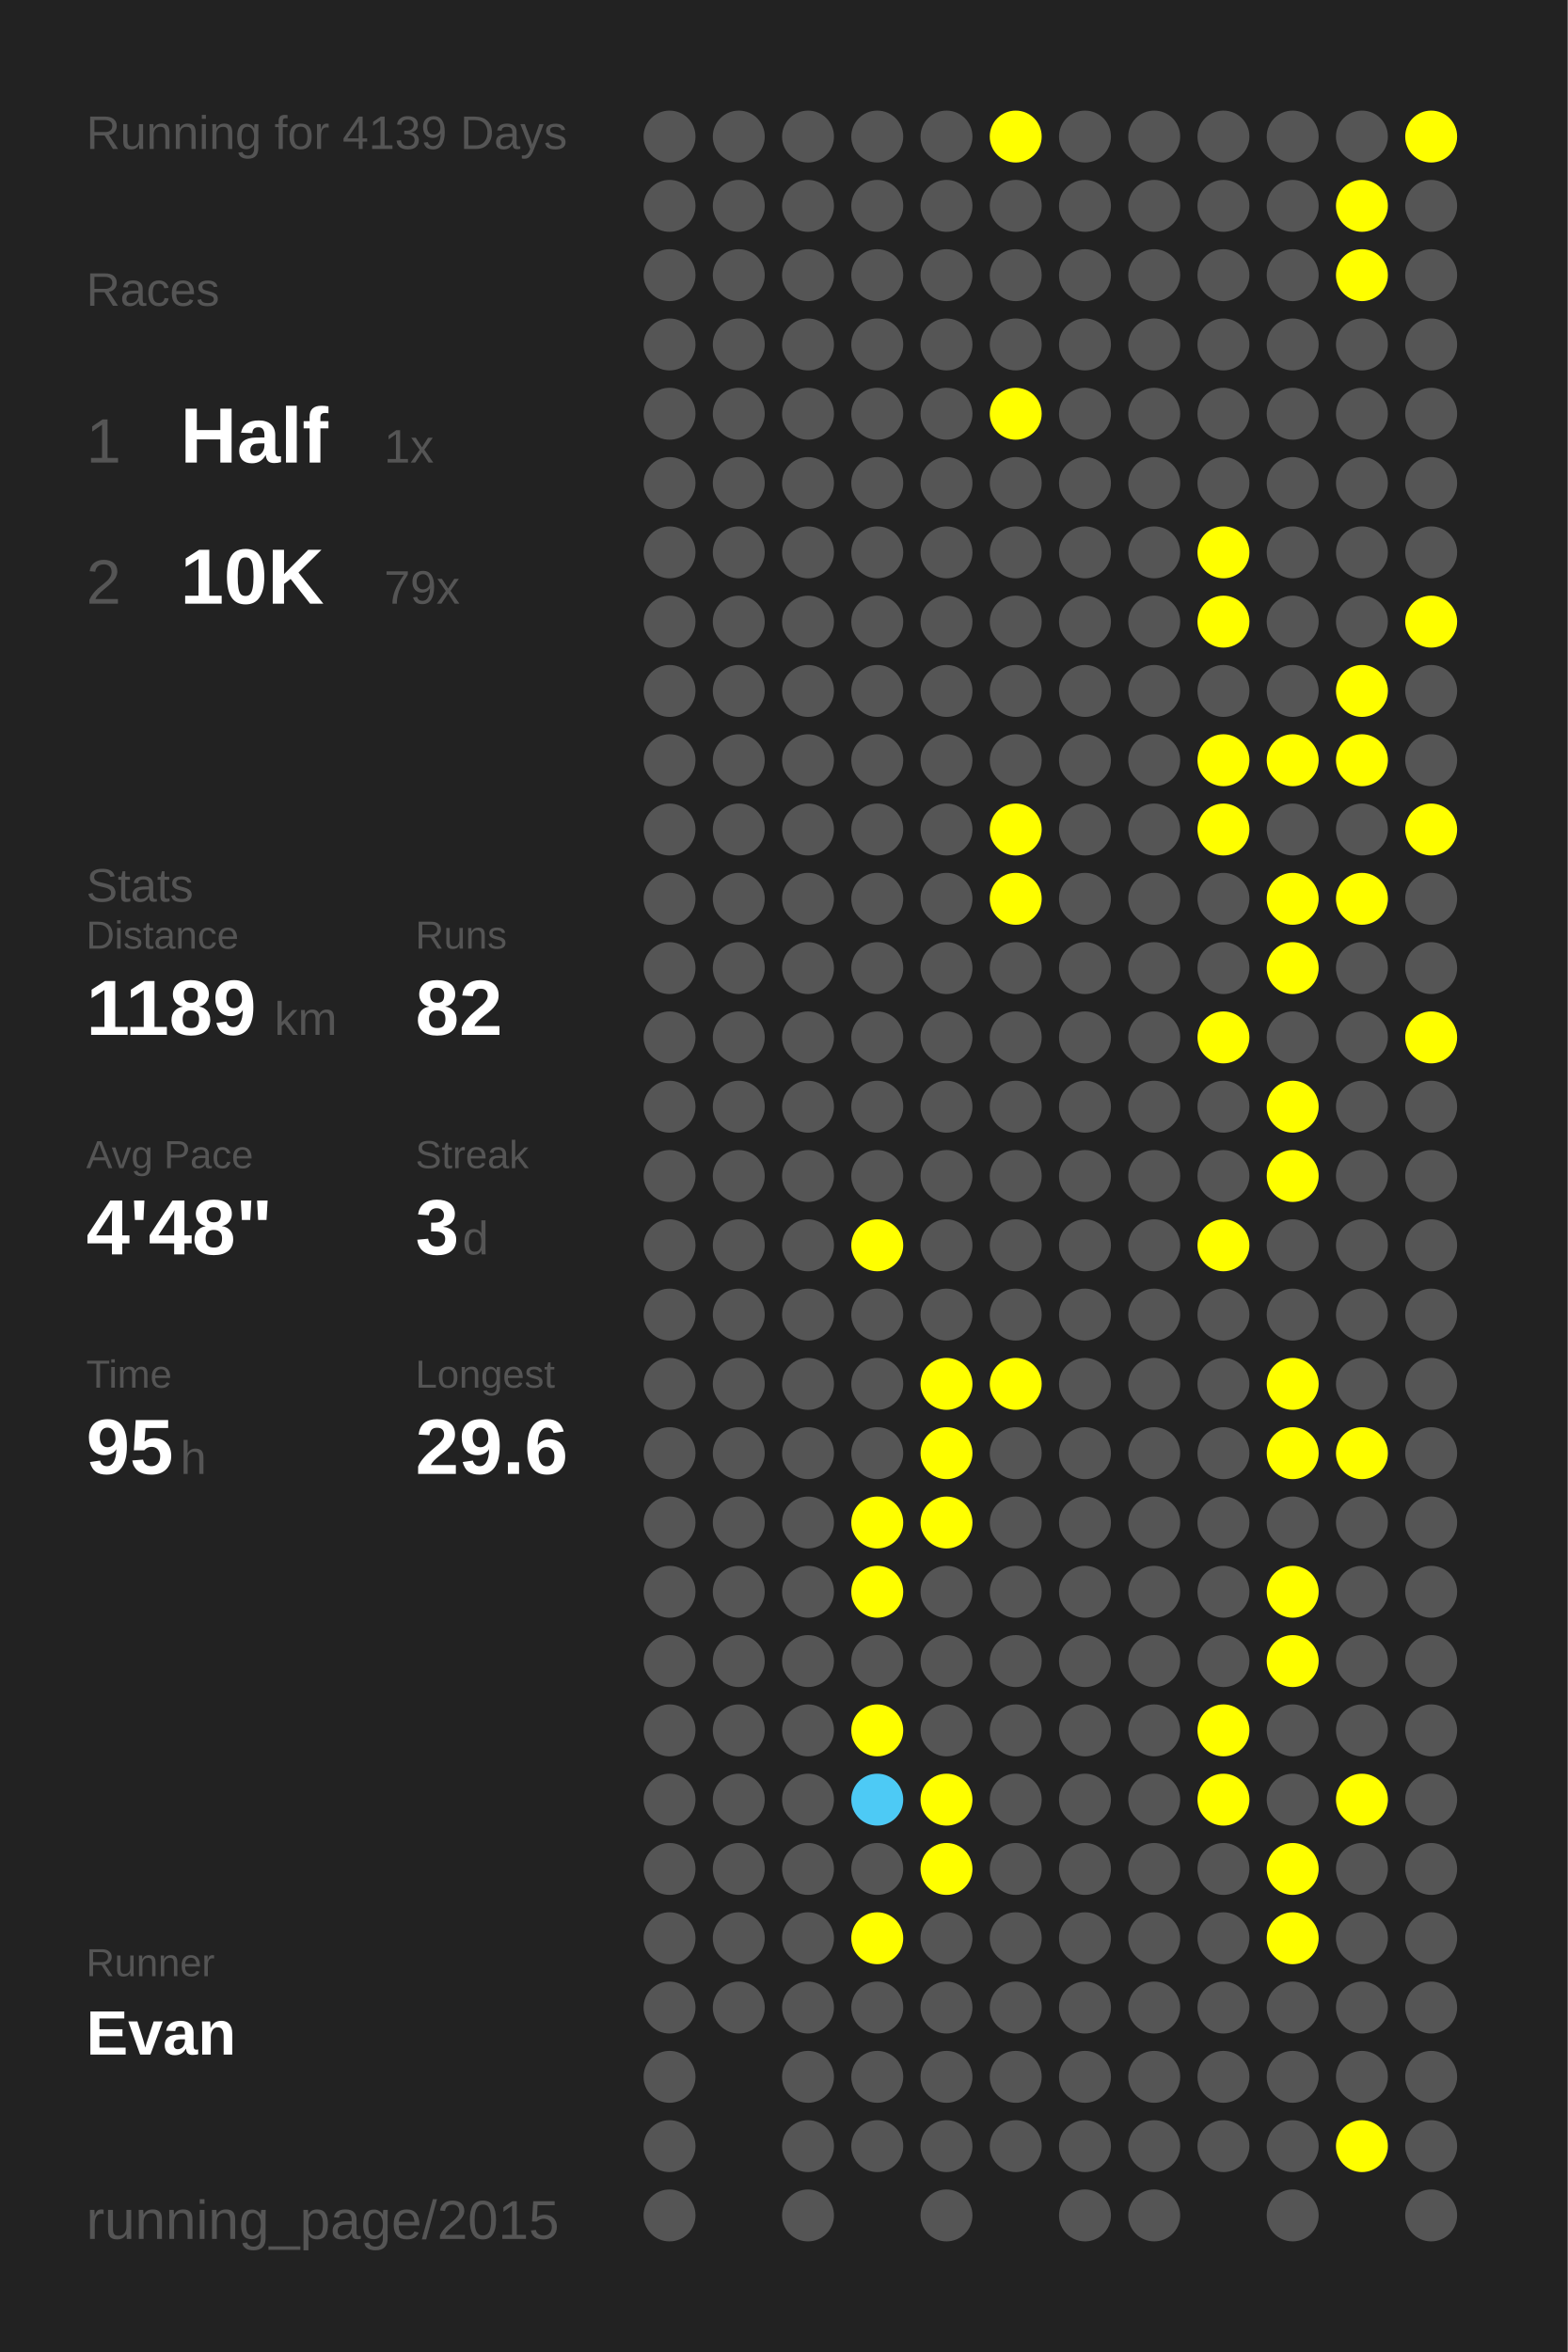
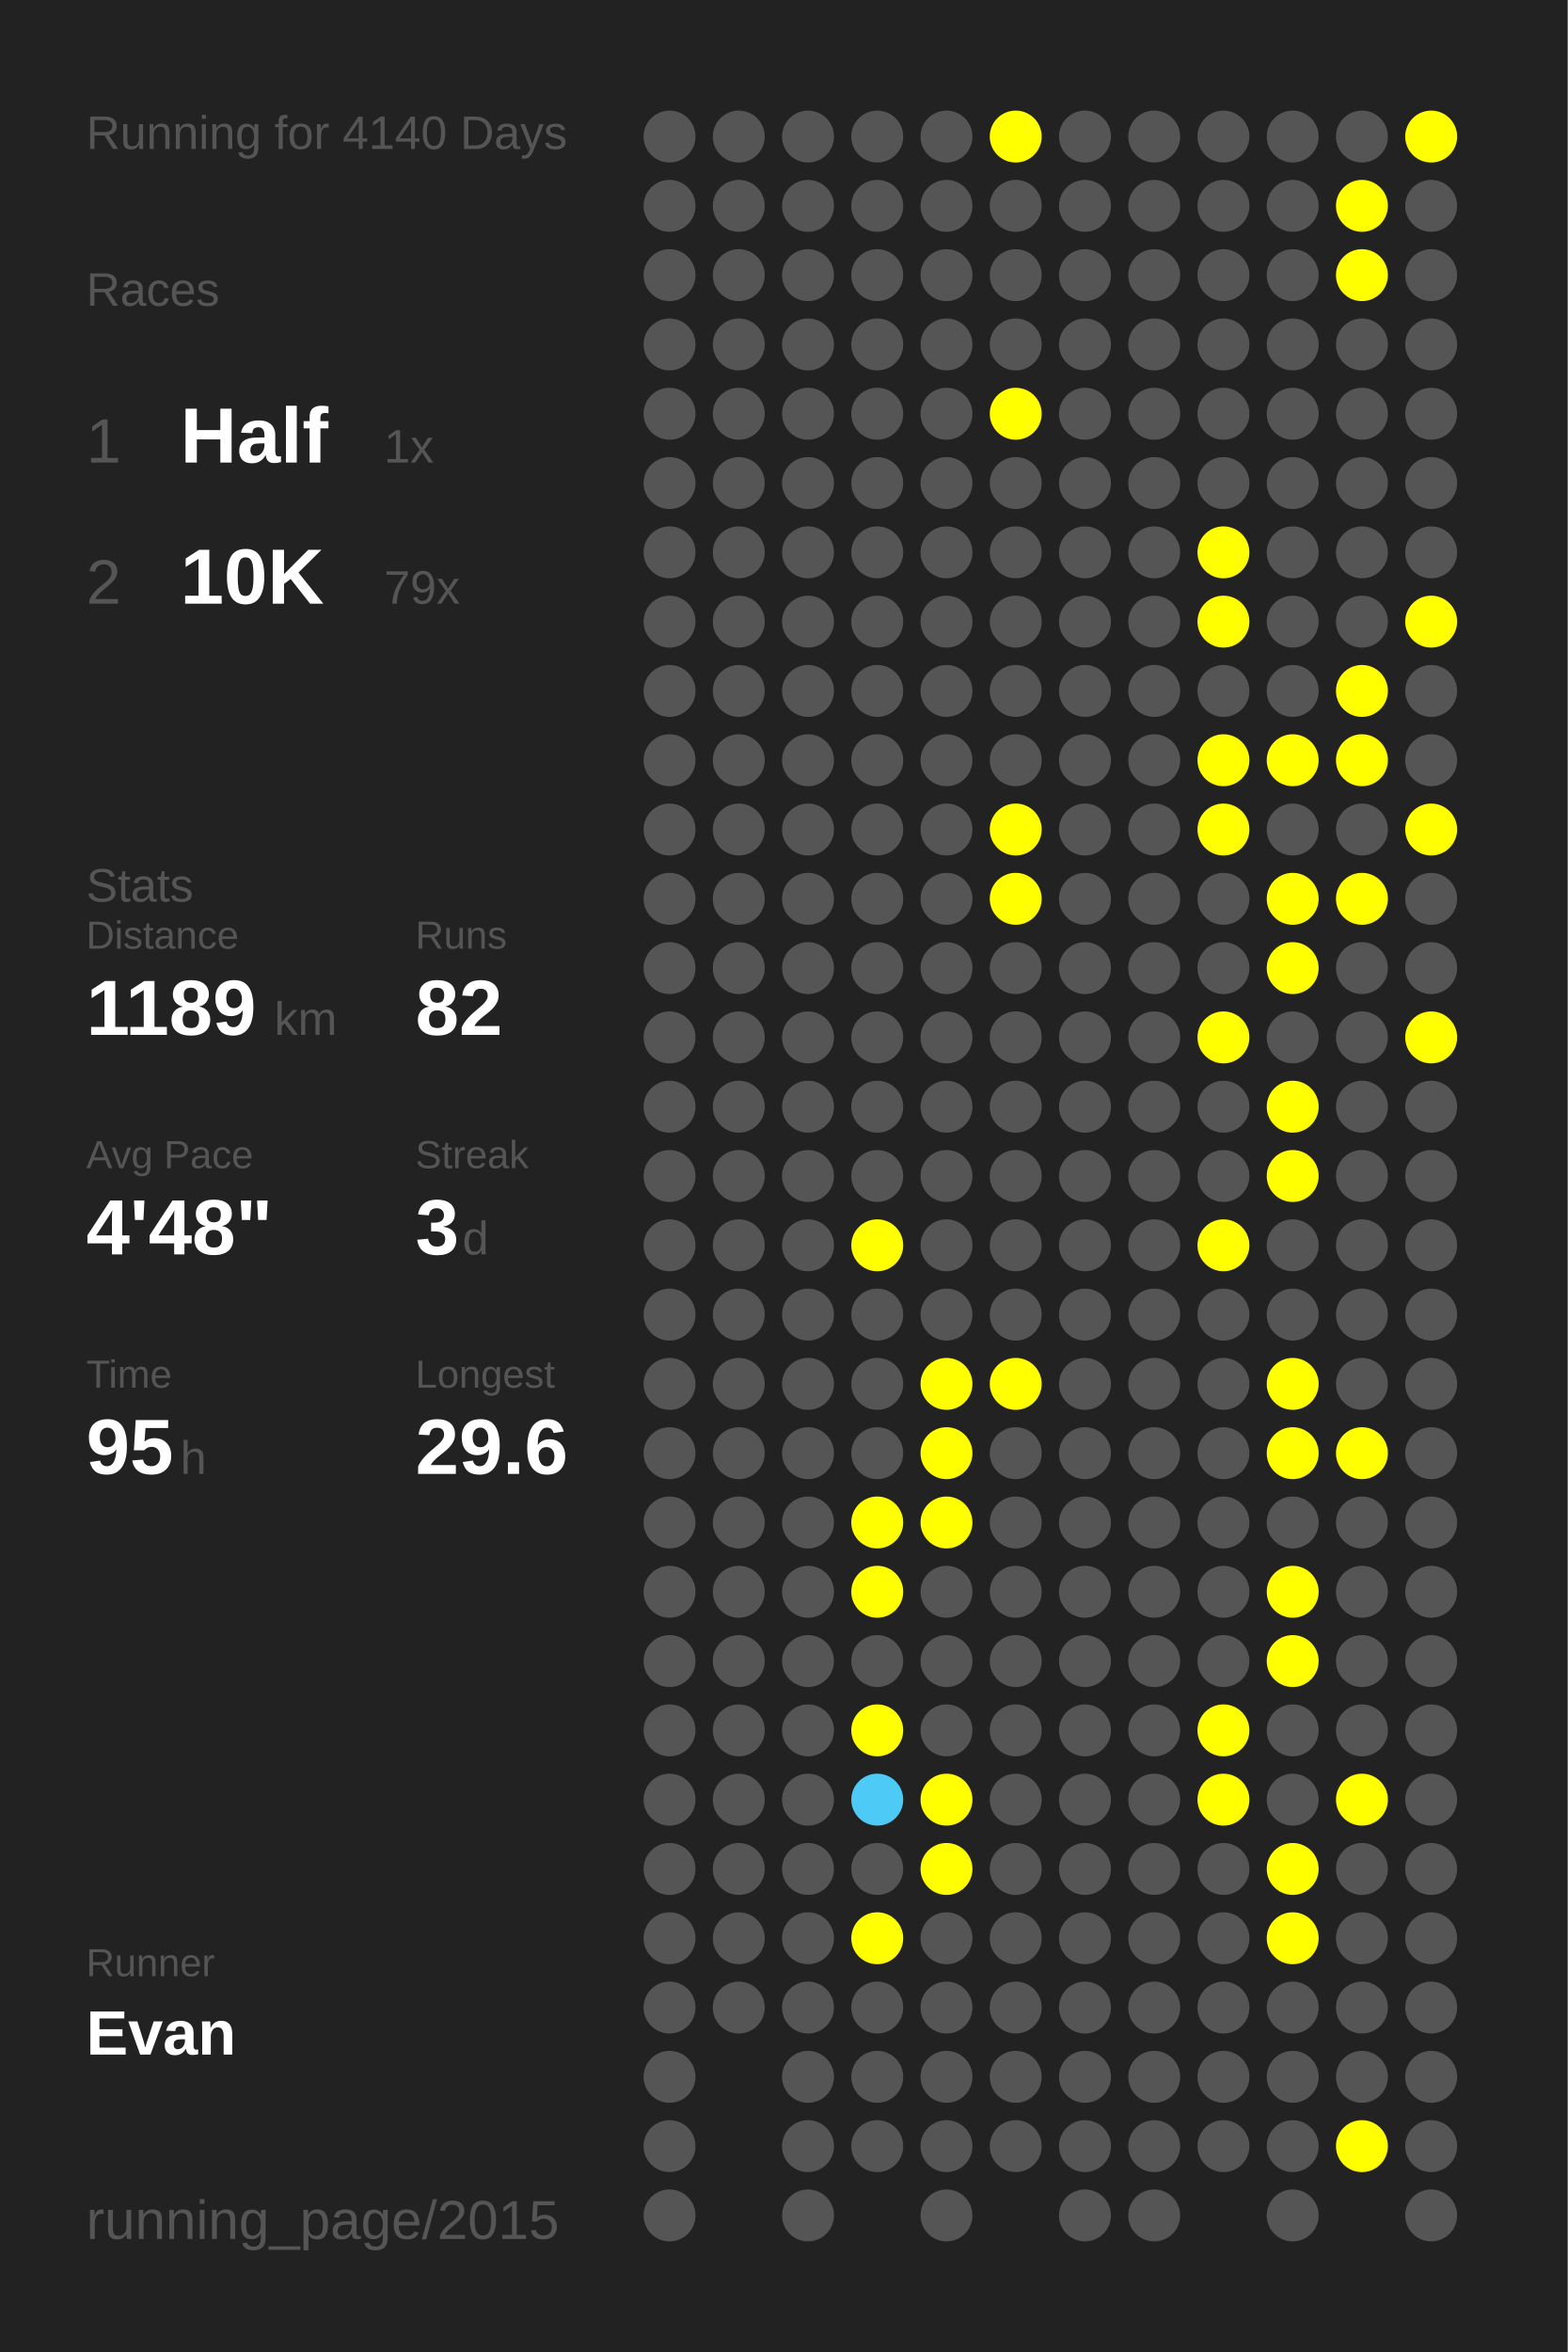
<svg xmlns="http://www.w3.org/2000/svg" baseProfile="full" height="300mm" version="1.1" viewBox="0,0,200,300" width="200mm">
  <defs />
  <rect fill="#222222" height="300" width="200" x="0" y="0" />
-   <text fill="#555555" style="font-size:6px; font-family:Arial;" x="11" y="19">Running for 4139 Days</text>
+   <text fill="#555555" style="font-size:6px; font-family:Arial;" x="11" y="19">Running for 4140 Days</text>
  <text fill="#555555" style="font-size:6px; font-family:Arial;" x="11" y="39">Races</text>
  <text fill="#555555" style="font-size:8px; font-family:Arial;" x="11" y="59">1</text>
  <text fill="#FFFFFF" style="font-size:10px; font-family:Arial; font-weight:bold;" x="23" y="59">Half</text>
  <text fill="#555555" style="font-size:6px; font-family:Arial;" x="49" y="59">1x</text>
  <text fill="#555555" style="font-size:8px; font-family:Arial;" x="11" y="77">2</text>
  <text fill="#FFFFFF" style="font-size:10px; font-family:Arial; font-weight:bold;" x="23" y="77">10K</text>
  <text fill="#555555" style="font-size:6px; font-family:Arial;" x="49" y="77">79x</text>
  <text fill="#555555" style="font-size:6px; font-family:Arial;" x="11" y="115">Stats</text>
  <text fill="#555555" style="font-size:5px; font-family:Arial;" x="11" y="121">Distance</text>
  <text fill="#FFFFFF" style="font-size:10px; font-family:Arial; font-weight:bold;" x="11" y="132">1189</text>
  <text fill="#555555" style="font-size:6px; font-family:Arial;" x="35" y="132">km</text>
  <text fill="#555555" style="font-size:5px; font-family:Arial;" x="53" y="121">Runs</text>
  <text fill="#FFFFFF" style="font-size:10px; font-family:Arial; font-weight:bold;" x="53" y="132">82</text>
  <text fill="#555555" style="font-size:5px; font-family:Arial;" x="11" y="149">Avg Pace</text>
  <text fill="#FFFFFF" style="font-size:10px; font-family:Arial; font-weight:bold;" x="11" y="160">4'48"</text>
  <text fill="#555555" style="font-size:5px; font-family:Arial;" x="53" y="149">Streak</text>
  <text fill="#FFFFFF" style="font-size:10px; font-family:Arial; font-weight:bold;" x="53" y="160">3</text>
  <text fill="#555555" style="font-size:6px; font-family:Arial;" x="59" y="160">d</text>
  <text fill="#555555" style="font-size:5px; font-family:Arial;" x="11" y="177">Time</text>
  <text fill="#FFFFFF" style="font-size:10px; font-family:Arial; font-weight:bold;" x="11" y="188">95</text>
  <text fill="#555555" style="font-size:6px; font-family:Arial;" x="23" y="188">h</text>
  <text fill="#555555" style="font-size:5px; font-family:Arial;" x="53" y="177">Longest</text>
  <text fill="#FFFFFF" style="font-size:10px; font-family:Arial; font-weight:bold;" x="53" y="188">29.6</text>
  <text fill="#555555" style="font-size:5px; font-family:Arial;" x="11" y="252.065">Runner</text>
  <text fill="#FFFFFF" style="font-size:8px; font-family:Arial; font-weight:bold;" x="11" y="262.065">Evan</text>
  <text fill="#555555" style="font-size:7px; font-family:Arial;" x="11" y="285.581">running_page/2015</text>
  <circle cx="85.417" cy="17.419" fill="#555555" r="3.312" />
  <circle cx="85.417" cy="26.258" fill="#555555" r="3.312" />
  <circle cx="85.417" cy="35.097" fill="#555555" r="3.312" />
  <circle cx="85.417" cy="43.935" fill="#555555" r="3.312" />
  <circle cx="85.417" cy="52.774" fill="#555555" r="3.312" />
  <circle cx="85.417" cy="61.613" fill="#555555" r="3.312" />
  <circle cx="85.417" cy="70.452" fill="#555555" r="3.312" />
  <circle cx="85.417" cy="79.29" fill="#555555" r="3.312" />
  <circle cx="85.417" cy="88.129" fill="#555555" r="3.312" />
  <circle cx="85.417" cy="96.968" fill="#555555" r="3.312" />
  <circle cx="85.417" cy="105.806" fill="#555555" r="3.312" />
  <circle cx="85.417" cy="114.645" fill="#555555" r="3.312" />
  <circle cx="85.417" cy="123.484" fill="#555555" r="3.312" />
  <circle cx="85.417" cy="132.323" fill="#555555" r="3.312" />
  <circle cx="85.417" cy="141.161" fill="#555555" r="3.312" />
  <circle cx="85.417" cy="150" fill="#555555" r="3.312" />
  <circle cx="85.417" cy="158.839" fill="#555555" r="3.312" />
  <circle cx="85.417" cy="167.677" fill="#555555" r="3.312" />
  <circle cx="85.417" cy="176.516" fill="#555555" r="3.312" />
  <circle cx="85.417" cy="185.355" fill="#555555" r="3.312" />
  <circle cx="85.417" cy="194.194" fill="#555555" r="3.312" />
  <circle cx="85.417" cy="203.032" fill="#555555" r="3.312" />
  <circle cx="85.417" cy="211.871" fill="#555555" r="3.312" />
  <circle cx="85.417" cy="220.71" fill="#555555" r="3.312" />
  <circle cx="85.417" cy="229.548" fill="#555555" r="3.312" />
  <circle cx="85.417" cy="238.387" fill="#555555" r="3.312" />
  <circle cx="85.417" cy="247.226" fill="#555555" r="3.312" />
  <circle cx="85.417" cy="256.065" fill="#555555" r="3.312" />
  <circle cx="85.417" cy="264.903" fill="#555555" r="3.312" />
  <circle cx="85.417" cy="273.742" fill="#555555" r="3.312" />
  <circle cx="85.417" cy="282.581" fill="#555555" r="3.312" />
  <circle cx="94.25" cy="17.419" fill="#555555" r="3.312" />
  <circle cx="94.25" cy="26.258" fill="#555555" r="3.312" />
  <circle cx="94.25" cy="35.097" fill="#555555" r="3.312" />
  <circle cx="94.25" cy="43.935" fill="#555555" r="3.312" />
  <circle cx="94.25" cy="52.774" fill="#555555" r="3.312" />
  <circle cx="94.25" cy="61.613" fill="#555555" r="3.312" />
  <circle cx="94.25" cy="70.452" fill="#555555" r="3.312" />
  <circle cx="94.25" cy="79.29" fill="#555555" r="3.312" />
  <circle cx="94.25" cy="88.129" fill="#555555" r="3.312" />
  <circle cx="94.25" cy="96.968" fill="#555555" r="3.312" />
  <circle cx="94.25" cy="105.806" fill="#555555" r="3.312" />
  <circle cx="94.25" cy="114.645" fill="#555555" r="3.312" />
  <circle cx="94.25" cy="123.484" fill="#555555" r="3.312" />
  <circle cx="94.25" cy="132.323" fill="#555555" r="3.312" />
  <circle cx="94.25" cy="141.161" fill="#555555" r="3.312" />
  <circle cx="94.25" cy="150" fill="#555555" r="3.312" />
  <circle cx="94.25" cy="158.839" fill="#555555" r="3.312" />
  <circle cx="94.25" cy="167.677" fill="#555555" r="3.312" />
  <circle cx="94.25" cy="176.516" fill="#555555" r="3.312" />
  <circle cx="94.25" cy="185.355" fill="#555555" r="3.312" />
  <circle cx="94.25" cy="194.194" fill="#555555" r="3.312" />
  <circle cx="94.25" cy="203.032" fill="#555555" r="3.312" />
  <circle cx="94.25" cy="211.871" fill="#555555" r="3.312" />
  <circle cx="94.25" cy="220.71" fill="#555555" r="3.312" />
  <circle cx="94.25" cy="229.548" fill="#555555" r="3.312" />
  <circle cx="94.25" cy="238.387" fill="#555555" r="3.312" />
  <circle cx="94.25" cy="247.226" fill="#555555" r="3.312" />
  <circle cx="94.25" cy="256.065" fill="#555555" r="3.312" />
  <circle cx="103.083" cy="17.419" fill="#555555" r="3.312" />
  <circle cx="103.083" cy="26.258" fill="#555555" r="3.312" />
  <circle cx="103.083" cy="35.097" fill="#555555" r="3.312" />
  <circle cx="103.083" cy="43.935" fill="#555555" r="3.312" />
  <circle cx="103.083" cy="52.774" fill="#555555" r="3.312" />
  <circle cx="103.083" cy="61.613" fill="#555555" r="3.312" />
  <circle cx="103.083" cy="70.452" fill="#555555" r="3.312" />
  <circle cx="103.083" cy="79.29" fill="#555555" r="3.312" />
  <circle cx="103.083" cy="88.129" fill="#555555" r="3.312" />
  <circle cx="103.083" cy="96.968" fill="#555555" r="3.312" />
  <circle cx="103.083" cy="105.806" fill="#555555" r="3.312" />
  <circle cx="103.083" cy="114.645" fill="#555555" r="3.312" />
  <circle cx="103.083" cy="123.484" fill="#555555" r="3.312" />
  <circle cx="103.083" cy="132.323" fill="#555555" r="3.312" />
  <circle cx="103.083" cy="141.161" fill="#555555" r="3.312" />
  <circle cx="103.083" cy="150" fill="#555555" r="3.312" />
  <circle cx="103.083" cy="158.839" fill="#555555" r="3.312" />
  <circle cx="103.083" cy="167.677" fill="#555555" r="3.312" />
  <circle cx="103.083" cy="176.516" fill="#555555" r="3.312" />
  <circle cx="103.083" cy="185.355" fill="#555555" r="3.312" />
  <circle cx="103.083" cy="194.194" fill="#555555" r="3.312" />
  <circle cx="103.083" cy="203.032" fill="#555555" r="3.312" />
  <circle cx="103.083" cy="211.871" fill="#555555" r="3.312" />
  <circle cx="103.083" cy="220.71" fill="#555555" r="3.312" />
  <circle cx="103.083" cy="229.548" fill="#555555" r="3.312" />
  <circle cx="103.083" cy="238.387" fill="#555555" r="3.312" />
  <circle cx="103.083" cy="247.226" fill="#555555" r="3.312" />
  <circle cx="103.083" cy="256.065" fill="#555555" r="3.312" />
  <circle cx="103.083" cy="264.903" fill="#555555" r="3.312" />
  <circle cx="103.083" cy="273.742" fill="#555555" r="3.312" />
  <circle cx="103.083" cy="282.581" fill="#555555" r="3.312" />
  <circle cx="111.917" cy="17.419" fill="#555555" r="3.312" />
  <circle cx="111.917" cy="26.258" fill="#555555" r="3.312" />
  <circle cx="111.917" cy="35.097" fill="#555555" r="3.312" />
  <circle cx="111.917" cy="43.935" fill="#555555" r="3.312" />
  <circle cx="111.917" cy="52.774" fill="#555555" r="3.312" />
  <circle cx="111.917" cy="61.613" fill="#555555" r="3.312" />
  <circle cx="111.917" cy="70.452" fill="#555555" r="3.312" />
  <circle cx="111.917" cy="79.29" fill="#555555" r="3.312" />
  <circle cx="111.917" cy="88.129" fill="#555555" r="3.312" />
  <circle cx="111.917" cy="96.968" fill="#555555" r="3.312" />
  <circle cx="111.917" cy="105.806" fill="#555555" r="3.312" />
  <circle cx="111.917" cy="114.645" fill="#555555" r="3.312" />
  <circle cx="111.917" cy="123.484" fill="#555555" r="3.312" />
  <circle cx="111.917" cy="132.323" fill="#555555" r="3.312" />
  <circle cx="111.917" cy="141.161" fill="#555555" r="3.312" />
  <circle cx="111.917" cy="150" fill="#555555" r="3.312" />
  <circle cx="111.917" cy="158.839" fill="#FFFF00" r="3.312" />
  <circle cx="111.917" cy="167.677" fill="#555555" r="3.312" />
  <circle cx="111.917" cy="176.516" fill="#555555" r="3.312" />
  <circle cx="111.917" cy="185.355" fill="#555555" r="3.312" />
  <circle cx="111.917" cy="194.194" fill="#FFFF00" r="3.312" />
  <circle cx="111.917" cy="203.032" fill="#FFFF00" r="3.312" />
  <circle cx="111.917" cy="211.871" fill="#555555" r="3.312" />
  <circle cx="111.917" cy="220.71" fill="#FFFF00" r="3.312" />
  <circle cx="111.917" cy="229.548" fill="#4dcaf5" r="3.312" />
  <circle cx="111.917" cy="238.387" fill="#555555" r="3.312" />
  <circle cx="111.917" cy="247.226" fill="#FFFF00" r="3.312" />
  <circle cx="111.917" cy="256.065" fill="#555555" r="3.312" />
  <circle cx="111.917" cy="264.903" fill="#555555" r="3.312" />
  <circle cx="111.917" cy="273.742" fill="#555555" r="3.312" />
  <circle cx="120.75" cy="17.419" fill="#555555" r="3.312" />
  <circle cx="120.75" cy="26.258" fill="#555555" r="3.312" />
  <circle cx="120.75" cy="35.097" fill="#555555" r="3.312" />
  <circle cx="120.75" cy="43.935" fill="#555555" r="3.312" />
  <circle cx="120.75" cy="52.774" fill="#555555" r="3.312" />
  <circle cx="120.75" cy="61.613" fill="#555555" r="3.312" />
  <circle cx="120.75" cy="70.452" fill="#555555" r="3.312" />
  <circle cx="120.75" cy="79.29" fill="#555555" r="3.312" />
  <circle cx="120.75" cy="88.129" fill="#555555" r="3.312" />
  <circle cx="120.75" cy="96.968" fill="#555555" r="3.312" />
  <circle cx="120.75" cy="105.806" fill="#555555" r="3.312" />
  <circle cx="120.75" cy="114.645" fill="#555555" r="3.312" />
  <circle cx="120.75" cy="123.484" fill="#555555" r="3.312" />
  <circle cx="120.75" cy="132.323" fill="#555555" r="3.312" />
  <circle cx="120.75" cy="141.161" fill="#555555" r="3.312" />
  <circle cx="120.75" cy="150" fill="#555555" r="3.312" />
  <circle cx="120.75" cy="158.839" fill="#555555" r="3.312" />
  <circle cx="120.75" cy="167.677" fill="#555555" r="3.312" />
  <circle cx="120.75" cy="176.516" fill="#FFFF00" r="3.312" />
  <circle cx="120.75" cy="185.355" fill="#FFFF00" r="3.312" />
  <circle cx="120.75" cy="194.194" fill="#FFFF00" r="3.312" />
  <circle cx="120.75" cy="203.032" fill="#555555" r="3.312" />
  <circle cx="120.75" cy="211.871" fill="#555555" r="3.312" />
  <circle cx="120.75" cy="220.71" fill="#555555" r="3.312" />
  <circle cx="120.75" cy="229.548" fill="#FFFF00" r="3.312" />
  <circle cx="120.75" cy="238.387" fill="#FFFF00" r="3.312" />
  <circle cx="120.75" cy="247.226" fill="#555555" r="3.312" />
  <circle cx="120.75" cy="256.065" fill="#555555" r="3.312" />
  <circle cx="120.75" cy="264.903" fill="#555555" r="3.312" />
  <circle cx="120.75" cy="273.742" fill="#555555" r="3.312" />
  <circle cx="120.75" cy="282.581" fill="#555555" r="3.312" />
  <circle cx="129.583" cy="17.419" fill="#FFFF00" r="3.312" />
  <circle cx="129.583" cy="26.258" fill="#555555" r="3.312" />
  <circle cx="129.583" cy="35.097" fill="#555555" r="3.312" />
  <circle cx="129.583" cy="43.935" fill="#555555" r="3.312" />
  <circle cx="129.583" cy="52.774" fill="#FFFF00" r="3.312" />
  <circle cx="129.583" cy="61.613" fill="#555555" r="3.312" />
  <circle cx="129.583" cy="70.452" fill="#555555" r="3.312" />
  <circle cx="129.583" cy="79.29" fill="#555555" r="3.312" />
  <circle cx="129.583" cy="88.129" fill="#555555" r="3.312" />
  <circle cx="129.583" cy="96.968" fill="#555555" r="3.312" />
  <circle cx="129.583" cy="105.806" fill="#FFFF00" r="3.312" />
  <circle cx="129.583" cy="114.645" fill="#FFFF00" r="3.312" />
  <circle cx="129.583" cy="123.484" fill="#555555" r="3.312" />
  <circle cx="129.583" cy="132.323" fill="#555555" r="3.312" />
  <circle cx="129.583" cy="141.161" fill="#555555" r="3.312" />
  <circle cx="129.583" cy="150" fill="#555555" r="3.312" />
  <circle cx="129.583" cy="158.839" fill="#555555" r="3.312" />
  <circle cx="129.583" cy="167.677" fill="#555555" r="3.312" />
  <circle cx="129.583" cy="176.516" fill="#FFFF00" r="3.312" />
  <circle cx="129.583" cy="185.355" fill="#555555" r="3.312" />
  <circle cx="129.583" cy="194.194" fill="#555555" r="3.312" />
  <circle cx="129.583" cy="203.032" fill="#555555" r="3.312" />
  <circle cx="129.583" cy="211.871" fill="#555555" r="3.312" />
  <circle cx="129.583" cy="220.71" fill="#555555" r="3.312" />
  <circle cx="129.583" cy="229.548" fill="#555555" r="3.312" />
  <circle cx="129.583" cy="238.387" fill="#555555" r="3.312" />
  <circle cx="129.583" cy="247.226" fill="#555555" r="3.312" />
  <circle cx="129.583" cy="256.065" fill="#555555" r="3.312" />
  <circle cx="129.583" cy="264.903" fill="#555555" r="3.312" />
  <circle cx="129.583" cy="273.742" fill="#555555" r="3.312" />
  <circle cx="138.417" cy="17.419" fill="#555555" r="3.312" />
  <circle cx="138.417" cy="26.258" fill="#555555" r="3.312" />
  <circle cx="138.417" cy="35.097" fill="#555555" r="3.312" />
  <circle cx="138.417" cy="43.935" fill="#555555" r="3.312" />
  <circle cx="138.417" cy="52.774" fill="#555555" r="3.312" />
  <circle cx="138.417" cy="61.613" fill="#555555" r="3.312" />
  <circle cx="138.417" cy="70.452" fill="#555555" r="3.312" />
  <circle cx="138.417" cy="79.29" fill="#555555" r="3.312" />
  <circle cx="138.417" cy="88.129" fill="#555555" r="3.312" />
  <circle cx="138.417" cy="96.968" fill="#555555" r="3.312" />
  <circle cx="138.417" cy="105.806" fill="#555555" r="3.312" />
  <circle cx="138.417" cy="114.645" fill="#555555" r="3.312" />
  <circle cx="138.417" cy="123.484" fill="#555555" r="3.312" />
  <circle cx="138.417" cy="132.323" fill="#555555" r="3.312" />
  <circle cx="138.417" cy="141.161" fill="#555555" r="3.312" />
  <circle cx="138.417" cy="150" fill="#555555" r="3.312" />
  <circle cx="138.417" cy="158.839" fill="#555555" r="3.312" />
  <circle cx="138.417" cy="167.677" fill="#555555" r="3.312" />
  <circle cx="138.417" cy="176.516" fill="#555555" r="3.312" />
  <circle cx="138.417" cy="185.355" fill="#555555" r="3.312" />
  <circle cx="138.417" cy="194.194" fill="#555555" r="3.312" />
  <circle cx="138.417" cy="203.032" fill="#555555" r="3.312" />
  <circle cx="138.417" cy="211.871" fill="#555555" r="3.312" />
  <circle cx="138.417" cy="220.71" fill="#555555" r="3.312" />
  <circle cx="138.417" cy="229.548" fill="#555555" r="3.312" />
  <circle cx="138.417" cy="238.387" fill="#555555" r="3.312" />
  <circle cx="138.417" cy="247.226" fill="#555555" r="3.312" />
  <circle cx="138.417" cy="256.065" fill="#555555" r="3.312" />
  <circle cx="138.417" cy="264.903" fill="#555555" r="3.312" />
  <circle cx="138.417" cy="273.742" fill="#555555" r="3.312" />
  <circle cx="138.417" cy="282.581" fill="#555555" r="3.312" />
  <circle cx="147.25" cy="17.419" fill="#555555" r="3.312" />
  <circle cx="147.25" cy="26.258" fill="#555555" r="3.312" />
  <circle cx="147.25" cy="35.097" fill="#555555" r="3.312" />
  <circle cx="147.25" cy="43.935" fill="#555555" r="3.312" />
  <circle cx="147.25" cy="52.774" fill="#555555" r="3.312" />
  <circle cx="147.25" cy="61.613" fill="#555555" r="3.312" />
  <circle cx="147.25" cy="70.452" fill="#555555" r="3.312" />
  <circle cx="147.25" cy="79.29" fill="#555555" r="3.312" />
  <circle cx="147.25" cy="88.129" fill="#555555" r="3.312" />
  <circle cx="147.25" cy="96.968" fill="#555555" r="3.312" />
  <circle cx="147.25" cy="105.806" fill="#555555" r="3.312" />
  <circle cx="147.25" cy="114.645" fill="#555555" r="3.312" />
  <circle cx="147.25" cy="123.484" fill="#555555" r="3.312" />
  <circle cx="147.25" cy="132.323" fill="#555555" r="3.312" />
  <circle cx="147.25" cy="141.161" fill="#555555" r="3.312" />
  <circle cx="147.25" cy="150" fill="#555555" r="3.312" />
  <circle cx="147.25" cy="158.839" fill="#555555" r="3.312" />
  <circle cx="147.25" cy="167.677" fill="#555555" r="3.312" />
  <circle cx="147.25" cy="176.516" fill="#555555" r="3.312" />
  <circle cx="147.25" cy="185.355" fill="#555555" r="3.312" />
  <circle cx="147.25" cy="194.194" fill="#555555" r="3.312" />
  <circle cx="147.25" cy="203.032" fill="#555555" r="3.312" />
  <circle cx="147.25" cy="211.871" fill="#555555" r="3.312" />
  <circle cx="147.25" cy="220.71" fill="#555555" r="3.312" />
  <circle cx="147.25" cy="229.548" fill="#555555" r="3.312" />
  <circle cx="147.25" cy="238.387" fill="#555555" r="3.312" />
  <circle cx="147.25" cy="247.226" fill="#555555" r="3.312" />
  <circle cx="147.25" cy="256.065" fill="#555555" r="3.312" />
  <circle cx="147.25" cy="264.903" fill="#555555" r="3.312" />
  <circle cx="147.25" cy="273.742" fill="#555555" r="3.312" />
  <circle cx="147.25" cy="282.581" fill="#555555" r="3.312" />
  <circle cx="156.083" cy="17.419" fill="#555555" r="3.312" />
  <circle cx="156.083" cy="26.258" fill="#555555" r="3.312" />
  <circle cx="156.083" cy="35.097" fill="#555555" r="3.312" />
  <circle cx="156.083" cy="43.935" fill="#555555" r="3.312" />
  <circle cx="156.083" cy="52.774" fill="#555555" r="3.312" />
  <circle cx="156.083" cy="61.613" fill="#555555" r="3.312" />
  <circle cx="156.083" cy="70.452" fill="#FFFF00" r="3.312" />
  <circle cx="156.083" cy="79.29" fill="#FFFF00" r="3.312" />
  <circle cx="156.083" cy="88.129" fill="#555555" r="3.312" />
  <circle cx="156.083" cy="96.968" fill="#FFFF00" r="3.312" />
  <circle cx="156.083" cy="105.806" fill="#FFFF00" r="3.312" />
  <circle cx="156.083" cy="114.645" fill="#555555" r="3.312" />
  <circle cx="156.083" cy="123.484" fill="#555555" r="3.312" />
  <circle cx="156.083" cy="132.323" fill="#FFFF00" r="3.312" />
  <circle cx="156.083" cy="141.161" fill="#555555" r="3.312" />
  <circle cx="156.083" cy="150" fill="#555555" r="3.312" />
  <circle cx="156.083" cy="158.839" fill="#FFFF00" r="3.312" />
  <circle cx="156.083" cy="167.677" fill="#555555" r="3.312" />
  <circle cx="156.083" cy="176.516" fill="#555555" r="3.312" />
  <circle cx="156.083" cy="185.355" fill="#555555" r="3.312" />
  <circle cx="156.083" cy="194.194" fill="#555555" r="3.312" />
  <circle cx="156.083" cy="203.032" fill="#555555" r="3.312" />
  <circle cx="156.083" cy="211.871" fill="#555555" r="3.312" />
  <circle cx="156.083" cy="220.71" fill="#FFFF00" r="3.312" />
  <circle cx="156.083" cy="229.548" fill="#FFFF00" r="3.312" />
  <circle cx="156.083" cy="238.387" fill="#555555" r="3.312" />
  <circle cx="156.083" cy="247.226" fill="#555555" r="3.312" />
  <circle cx="156.083" cy="256.065" fill="#555555" r="3.312" />
  <circle cx="156.083" cy="264.903" fill="#555555" r="3.312" />
  <circle cx="156.083" cy="273.742" fill="#555555" r="3.312" />
  <circle cx="164.917" cy="17.419" fill="#555555" r="3.312" />
  <circle cx="164.917" cy="26.258" fill="#555555" r="3.312" />
  <circle cx="164.917" cy="35.097" fill="#555555" r="3.312" />
  <circle cx="164.917" cy="43.935" fill="#555555" r="3.312" />
  <circle cx="164.917" cy="52.774" fill="#555555" r="3.312" />
  <circle cx="164.917" cy="61.613" fill="#555555" r="3.312" />
  <circle cx="164.917" cy="70.452" fill="#555555" r="3.312" />
  <circle cx="164.917" cy="79.29" fill="#555555" r="3.312" />
  <circle cx="164.917" cy="88.129" fill="#555555" r="3.312" />
  <circle cx="164.917" cy="96.968" fill="#FFFF00" r="3.312" />
  <circle cx="164.917" cy="105.806" fill="#555555" r="3.312" />
  <circle cx="164.917" cy="114.645" fill="#FFFF00" r="3.312" />
  <circle cx="164.917" cy="123.484" fill="#FFFF00" r="3.312" />
  <circle cx="164.917" cy="132.323" fill="#555555" r="3.312" />
  <circle cx="164.917" cy="141.161" fill="#FFFF00" r="3.312" />
  <circle cx="164.917" cy="150" fill="#FFFF00" r="3.312" />
  <circle cx="164.917" cy="158.839" fill="#555555" r="3.312" />
  <circle cx="164.917" cy="167.677" fill="#555555" r="3.312" />
  <circle cx="164.917" cy="176.516" fill="#FFFF00" r="3.312" />
  <circle cx="164.917" cy="185.355" fill="#FFFF00" r="3.312" />
  <circle cx="164.917" cy="194.194" fill="#555555" r="3.312" />
  <circle cx="164.917" cy="203.032" fill="#FFFF00" r="3.312" />
  <circle cx="164.917" cy="211.871" fill="#FFFF00" r="3.312" />
  <circle cx="164.917" cy="220.71" fill="#555555" r="3.312" />
  <circle cx="164.917" cy="229.548" fill="#555555" r="3.312" />
  <circle cx="164.917" cy="238.387" fill="#FFFF00" r="3.312" />
  <circle cx="164.917" cy="247.226" fill="#FFFF00" r="3.312" />
  <circle cx="164.917" cy="256.065" fill="#555555" r="3.312" />
  <circle cx="164.917" cy="264.903" fill="#555555" r="3.312" />
  <circle cx="164.917" cy="273.742" fill="#555555" r="3.312" />
  <circle cx="164.917" cy="282.581" fill="#555555" r="3.312" />
  <circle cx="173.75" cy="17.419" fill="#555555" r="3.312" />
  <circle cx="173.75" cy="26.258" fill="#FFFF00" r="3.312" />
  <circle cx="173.75" cy="35.097" fill="#FFFF00" r="3.312" />
  <circle cx="173.75" cy="43.935" fill="#555555" r="3.312" />
  <circle cx="173.75" cy="52.774" fill="#555555" r="3.312" />
  <circle cx="173.75" cy="61.613" fill="#555555" r="3.312" />
  <circle cx="173.75" cy="70.452" fill="#555555" r="3.312" />
  <circle cx="173.75" cy="79.29" fill="#555555" r="3.312" />
  <circle cx="173.75" cy="88.129" fill="#FFFF00" r="3.312" />
  <circle cx="173.75" cy="96.968" fill="#FFFF00" r="3.312" />
  <circle cx="173.75" cy="105.806" fill="#555555" r="3.312" />
  <circle cx="173.75" cy="114.645" fill="#FFFF00" r="3.312" />
  <circle cx="173.75" cy="123.484" fill="#555555" r="3.312" />
  <circle cx="173.75" cy="132.323" fill="#555555" r="3.312" />
  <circle cx="173.75" cy="141.161" fill="#555555" r="3.312" />
  <circle cx="173.75" cy="150" fill="#555555" r="3.312" />
  <circle cx="173.75" cy="158.839" fill="#555555" r="3.312" />
  <circle cx="173.75" cy="167.677" fill="#555555" r="3.312" />
  <circle cx="173.75" cy="176.516" fill="#555555" r="3.312" />
  <circle cx="173.75" cy="185.355" fill="#FFFF00" r="3.312" />
  <circle cx="173.75" cy="194.194" fill="#555555" r="3.312" />
  <circle cx="173.75" cy="203.032" fill="#555555" r="3.312" />
  <circle cx="173.75" cy="211.871" fill="#555555" r="3.312" />
  <circle cx="173.75" cy="220.71" fill="#555555" r="3.312" />
  <circle cx="173.75" cy="229.548" fill="#FFFF00" r="3.312" />
  <circle cx="173.75" cy="238.387" fill="#555555" r="3.312" />
  <circle cx="173.75" cy="247.226" fill="#555555" r="3.312" />
  <circle cx="173.75" cy="256.065" fill="#555555" r="3.312" />
  <circle cx="173.75" cy="264.903" fill="#555555" r="3.312" />
  <circle cx="173.75" cy="273.742" fill="#FFFF00" r="3.312" />
  <circle cx="182.583" cy="17.419" fill="#FFFF00" r="3.312" />
  <circle cx="182.583" cy="26.258" fill="#555555" r="3.312" />
  <circle cx="182.583" cy="35.097" fill="#555555" r="3.312" />
  <circle cx="182.583" cy="43.935" fill="#555555" r="3.312" />
  <circle cx="182.583" cy="52.774" fill="#555555" r="3.312" />
  <circle cx="182.583" cy="61.613" fill="#555555" r="3.312" />
  <circle cx="182.583" cy="70.452" fill="#555555" r="3.312" />
  <circle cx="182.583" cy="79.29" fill="#FFFF00" r="3.312" />
  <circle cx="182.583" cy="88.129" fill="#555555" r="3.312" />
  <circle cx="182.583" cy="96.968" fill="#555555" r="3.312" />
  <circle cx="182.583" cy="105.806" fill="#FFFF00" r="3.312" />
  <circle cx="182.583" cy="114.645" fill="#555555" r="3.312" />
  <circle cx="182.583" cy="123.484" fill="#555555" r="3.312" />
  <circle cx="182.583" cy="132.323" fill="#FFFF00" r="3.312" />
  <circle cx="182.583" cy="141.161" fill="#555555" r="3.312" />
  <circle cx="182.583" cy="150" fill="#555555" r="3.312" />
  <circle cx="182.583" cy="158.839" fill="#555555" r="3.312" />
  <circle cx="182.583" cy="167.677" fill="#555555" r="3.312" />
  <circle cx="182.583" cy="176.516" fill="#555555" r="3.312" />
  <circle cx="182.583" cy="185.355" fill="#555555" r="3.312" />
  <circle cx="182.583" cy="194.194" fill="#555555" r="3.312" />
  <circle cx="182.583" cy="203.032" fill="#555555" r="3.312" />
  <circle cx="182.583" cy="211.871" fill="#555555" r="3.312" />
  <circle cx="182.583" cy="220.71" fill="#555555" r="3.312" />
  <circle cx="182.583" cy="229.548" fill="#555555" r="3.312" />
  <circle cx="182.583" cy="238.387" fill="#555555" r="3.312" />
  <circle cx="182.583" cy="247.226" fill="#555555" r="3.312" />
  <circle cx="182.583" cy="256.065" fill="#555555" r="3.312" />
  <circle cx="182.583" cy="264.903" fill="#555555" r="3.312" />
  <circle cx="182.583" cy="273.742" fill="#555555" r="3.312" />
  <circle cx="182.583" cy="282.581" fill="#555555" r="3.312" />
</svg>
